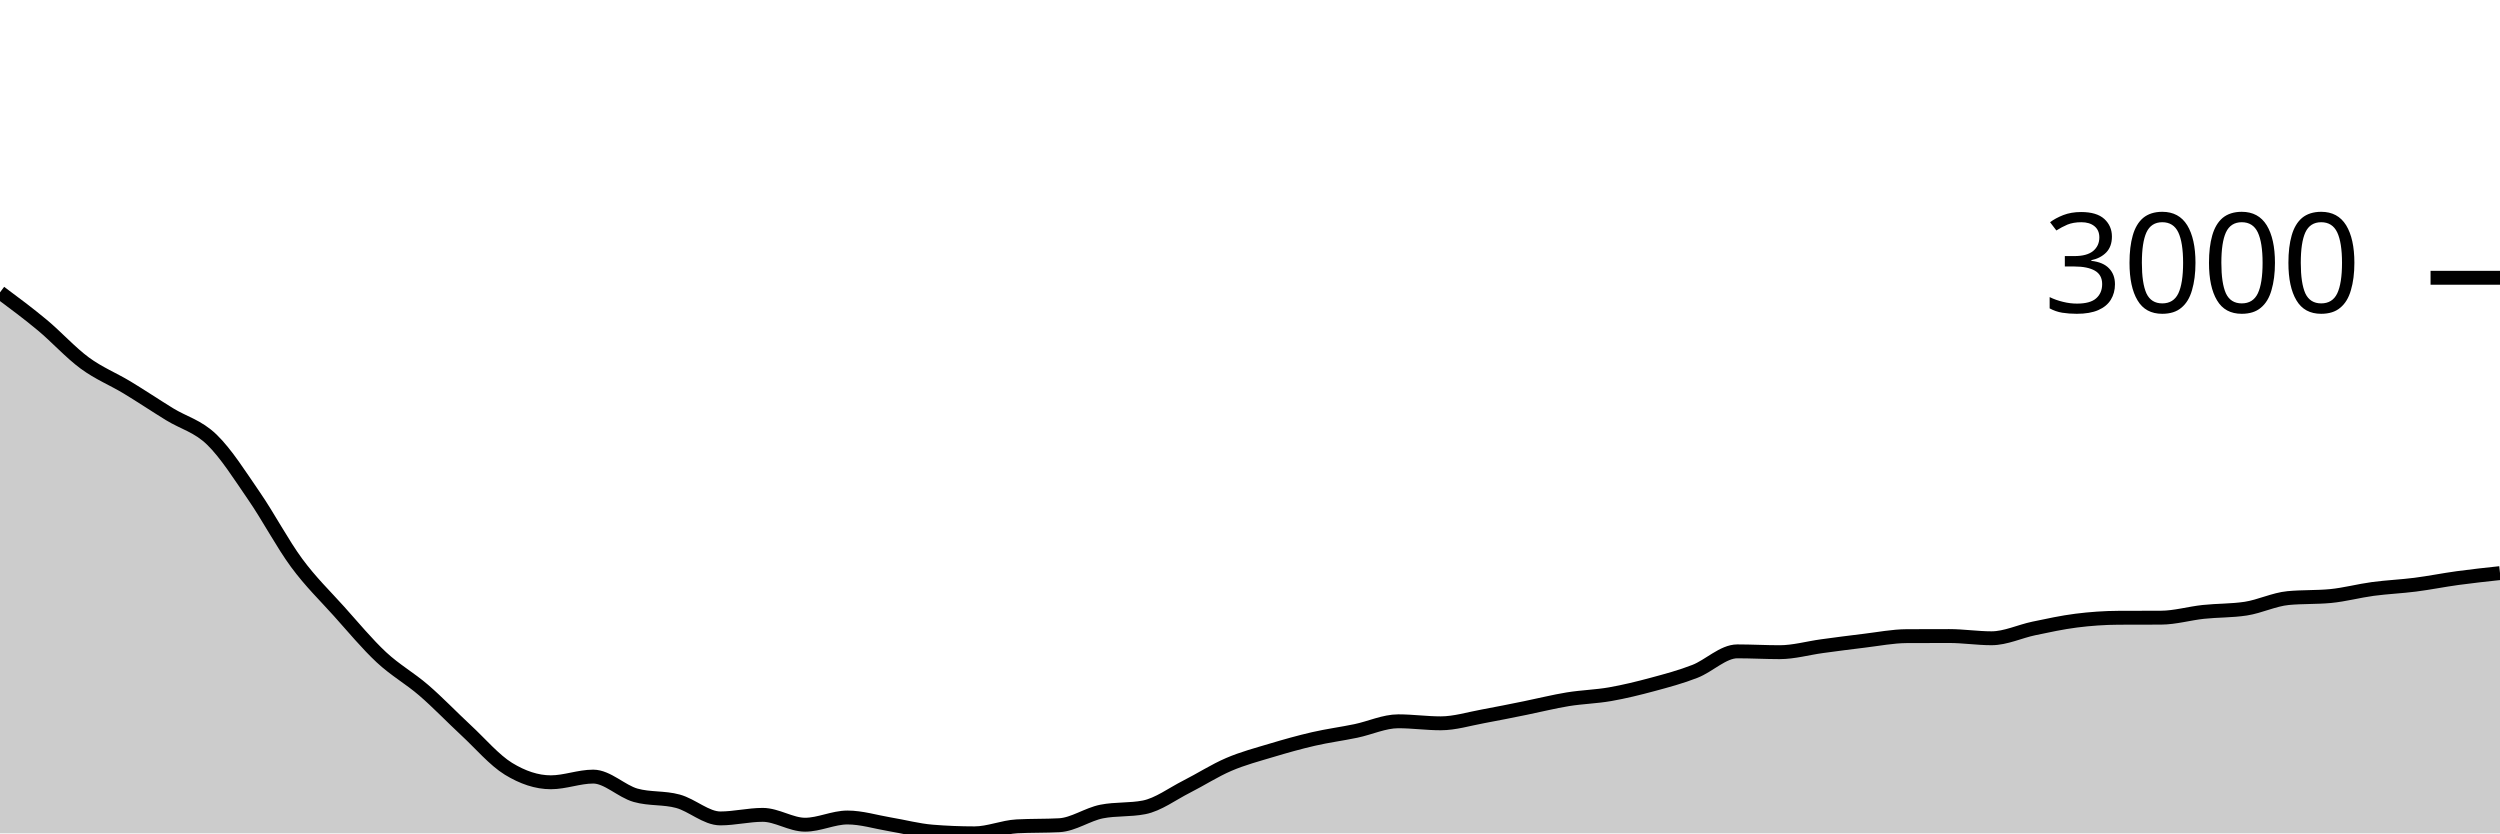
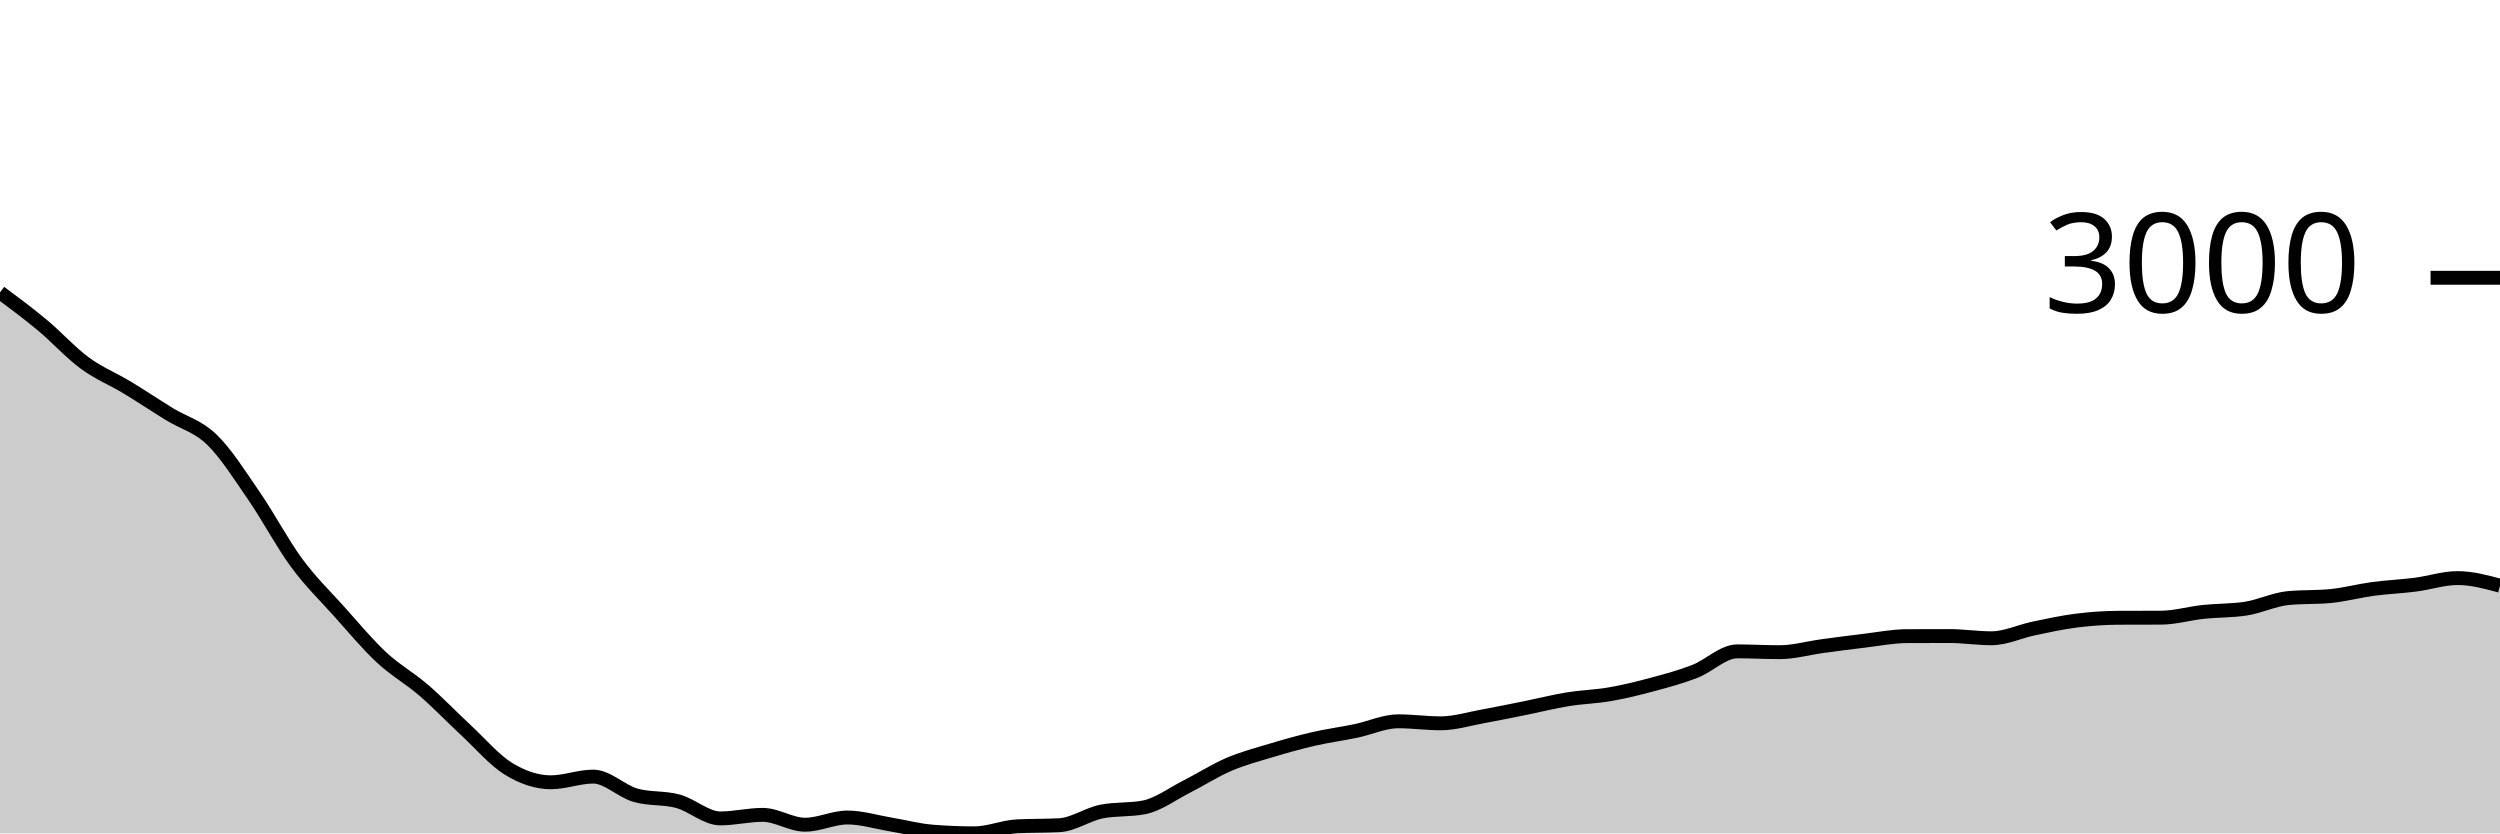
<svg xmlns="http://www.w3.org/2000/svg" viewBox="0 0 180 60">
  <g transform="translate(0,20)">
-     <path class="area" fill="rgba(0, 0, 0, 0.2)" d="M0,1.052C1.017,1.809,2.034,2.565,3.051,3.412C4.068,4.26,5.085,5.39,6.102,6.138C7.119,6.886,8.136,7.285,9.153,7.899C10.169,8.513,11.186,9.195,12.203,9.821C13.22,10.447,14.237,10.67,15.254,11.655C16.271,12.64,17.288,14.254,18.305,15.733C19.322,17.211,20.339,19.146,21.356,20.526C22.373,21.906,23.39,22.879,24.407,24.012C25.424,25.144,26.441,26.374,27.458,27.322C28.475,28.269,29.492,28.82,30.508,29.697C31.525,30.574,32.542,31.64,33.559,32.583C34.576,33.526,35.593,34.729,36.61,35.353C37.627,35.976,38.644,36.324,39.661,36.324C40.678,36.324,41.695,35.915,42.712,35.915C43.729,35.915,44.746,36.972,45.763,37.26C46.78,37.547,47.797,37.413,48.814,37.691C49.831,37.969,50.847,38.926,51.864,38.926C52.881,38.926,53.898,38.67,54.915,38.67C55.932,38.67,56.949,39.379,57.966,39.379C58.983,39.379,60,38.86,61.017,38.86C62.034,38.86,63.051,39.18,64.068,39.35C65.085,39.519,66.102,39.793,67.119,39.876C68.136,39.959,69.153,40,70.169,40C71.186,40,72.203,39.549,73.22,39.496C74.237,39.442,75.254,39.469,76.271,39.415C77.288,39.362,78.305,38.629,79.322,38.429C80.339,38.229,81.356,38.329,82.373,38.129C83.39,37.93,84.407,37.161,85.424,36.646C86.441,36.131,87.458,35.474,88.475,35.038C89.492,34.602,90.508,34.336,91.525,34.03C92.542,33.724,93.559,33.438,94.576,33.204C95.593,32.97,96.61,32.839,97.627,32.627C98.644,32.415,99.661,31.933,100.678,31.933C101.695,31.933,102.712,32.079,103.729,32.079C104.746,32.079,105.763,31.759,106.78,31.575C107.797,31.391,108.814,31.18,109.831,30.976C110.847,30.771,111.864,30.513,112.881,30.347C113.898,30.181,114.915,30.16,115.932,29.982C116.949,29.804,117.966,29.554,118.983,29.28C120,29.006,121.017,28.735,122.034,28.338C123.051,27.941,124.068,26.898,125.085,26.898C126.102,26.898,127.119,26.957,128.136,26.957C129.153,26.957,130.169,26.663,131.186,26.525C132.203,26.388,133.22,26.251,134.237,26.131C135.254,26.01,136.271,25.807,137.288,25.802C138.305,25.797,139.322,25.795,140.339,25.795C141.356,25.795,142.373,25.955,143.39,25.955C144.407,25.955,145.424,25.459,146.441,25.247C147.458,25.035,148.475,24.812,149.492,24.684C150.508,24.556,151.525,24.484,152.542,24.479C153.559,24.474,154.576,24.477,155.593,24.472C156.61,24.467,157.627,24.164,158.644,24.056C159.661,23.947,160.678,23.978,161.695,23.822C162.712,23.666,163.729,23.159,164.746,23.062C165.763,22.964,166.78,23.013,167.797,22.916C168.814,22.818,169.831,22.54,170.847,22.404C171.864,22.268,172.881,22.227,173.898,22.097C174.915,21.967,175.932,21.761,176.949,21.622C177.966,21.483,178.983,21.374,180,21.264L180,40C178.983,40,177.966,40,176.949,40C175.932,40,174.915,40,173.898,40C172.881,40,171.864,40,170.847,40C169.831,40,168.814,40,167.797,40C166.78,40,165.763,40,164.746,40C163.729,40,162.712,40,161.695,40C160.678,40,159.661,40,158.644,40C157.627,40,156.61,40,155.593,40C154.576,40,153.559,40,152.542,40C151.525,40,150.508,40,149.492,40C148.475,40,147.458,40,146.441,40C145.424,40,144.407,40,143.39,40C142.373,40,141.356,40,140.339,40C139.322,40,138.305,40,137.288,40C136.271,40,135.254,40,134.237,40C133.22,40,132.203,40,131.186,40C130.169,40,129.153,40,128.136,40C127.119,40,126.102,40,125.085,40C124.068,40,123.051,40,122.034,40C121.017,40,120,40,118.983,40C117.966,40,116.949,40,115.932,40C114.915,40,113.898,40,112.881,40C111.864,40,110.847,40,109.831,40C108.814,40,107.797,40,106.78,40C105.763,40,104.746,40,103.729,40C102.712,40,101.695,40,100.678,40C99.661,40,98.644,40,97.627,40C96.61,40,95.593,40,94.576,40C93.559,40,92.542,40,91.525,40C90.508,40,89.492,40,88.475,40C87.458,40,86.441,40,85.424,40C84.407,40,83.39,40,82.373,40C81.356,40,80.339,40,79.322,40C78.305,40,77.288,40,76.271,40C75.254,40,74.237,40,73.22,40C72.203,40,71.186,40,70.169,40C69.153,40,68.136,40,67.119,40C66.102,40,65.085,40,64.068,40C63.051,40,62.034,40,61.017,40C60,40,58.983,40,57.966,40C56.949,40,55.932,40,54.915,40C53.898,40,52.881,40,51.864,40C50.847,40,49.831,40,48.814,40C47.797,40,46.78,40,45.763,40C44.746,40,43.729,40,42.712,40C41.695,40,40.678,40,39.661,40C38.644,40,37.627,40,36.61,40C35.593,40,34.576,40,33.559,40C32.542,40,31.525,40,30.508,40C29.492,40,28.475,40,27.458,40C26.441,40,25.424,40,24.407,40C23.39,40,22.373,40,21.356,40C20.339,40,19.322,40,18.305,40C17.288,40,16.271,40,15.254,40C14.237,40,13.22,40,12.203,40C11.186,40,10.169,40,9.153,40C8.136,40,7.119,40,6.102,40C5.085,40,4.068,40,3.051,40C2.034,40,1.017,40,0,40Z" />
-     <path class="line" stroke="black" fill="none" d="M0,1.052C1.017,1.809,2.034,2.565,3.051,3.412C4.068,4.26,5.085,5.39,6.102,6.138C7.119,6.886,8.136,7.285,9.153,7.899C10.169,8.513,11.186,9.195,12.203,9.821C13.22,10.447,14.237,10.67,15.254,11.655C16.271,12.64,17.288,14.254,18.305,15.733C19.322,17.211,20.339,19.146,21.356,20.526C22.373,21.906,23.39,22.879,24.407,24.012C25.424,25.144,26.441,26.374,27.458,27.322C28.475,28.269,29.492,28.82,30.508,29.697C31.525,30.574,32.542,31.64,33.559,32.583C34.576,33.526,35.593,34.729,36.61,35.353C37.627,35.976,38.644,36.324,39.661,36.324C40.678,36.324,41.695,35.915,42.712,35.915C43.729,35.915,44.746,36.972,45.763,37.26C46.78,37.547,47.797,37.413,48.814,37.691C49.831,37.969,50.847,38.926,51.864,38.926C52.881,38.926,53.898,38.67,54.915,38.67C55.932,38.67,56.949,39.379,57.966,39.379C58.983,39.379,60,38.86,61.017,38.86C62.034,38.86,63.051,39.18,64.068,39.35C65.085,39.519,66.102,39.793,67.119,39.876C68.136,39.959,69.153,40,70.169,40C71.186,40,72.203,39.549,73.22,39.496C74.237,39.442,75.254,39.469,76.271,39.415C77.288,39.362,78.305,38.629,79.322,38.429C80.339,38.229,81.356,38.329,82.373,38.129C83.39,37.93,84.407,37.161,85.424,36.646C86.441,36.131,87.458,35.474,88.475,35.038C89.492,34.602,90.508,34.336,91.525,34.03C92.542,33.724,93.559,33.438,94.576,33.204C95.593,32.97,96.61,32.839,97.627,32.627C98.644,32.415,99.661,31.933,100.678,31.933C101.695,31.933,102.712,32.079,103.729,32.079C104.746,32.079,105.763,31.759,106.78,31.575C107.797,31.391,108.814,31.18,109.831,30.976C110.847,30.771,111.864,30.513,112.881,30.347C113.898,30.181,114.915,30.16,115.932,29.982C116.949,29.804,117.966,29.554,118.983,29.28C120,29.006,121.017,28.735,122.034,28.338C123.051,27.941,124.068,26.898,125.085,26.898C126.102,26.898,127.119,26.957,128.136,26.957C129.153,26.957,130.169,26.663,131.186,26.525C132.203,26.388,133.22,26.251,134.237,26.131C135.254,26.01,136.271,25.807,137.288,25.802C138.305,25.797,139.322,25.795,140.339,25.795C141.356,25.795,142.373,25.955,143.39,25.955C144.407,25.955,145.424,25.459,146.441,25.247C147.458,25.035,148.475,24.812,149.492,24.684C150.508,24.556,151.525,24.484,152.542,24.479C153.559,24.474,154.576,24.477,155.593,24.472C156.61,24.467,157.627,24.164,158.644,24.056C159.661,23.947,160.678,23.978,161.695,23.822C162.712,23.666,163.729,23.159,164.746,23.062C165.763,22.964,166.78,23.013,167.797,22.916C168.814,22.818,169.831,22.54,170.847,22.404C171.864,22.268,172.881,22.227,173.898,22.097C174.915,21.967,175.932,21.761,176.949,21.622C177.966,21.483,178.983,21.374,180,21.264" />
+     <path class="area" fill="rgba(0, 0, 0, 0.2)" d="M0,1.052C1.017,1.809,2.034,2.565,3.051,3.412C4.068,4.26,5.085,5.39,6.102,6.138C7.119,6.886,8.136,7.285,9.153,7.899C10.169,8.513,11.186,9.195,12.203,9.821C13.22,10.447,14.237,10.67,15.254,11.655C16.271,12.64,17.288,14.254,18.305,15.733C19.322,17.211,20.339,19.146,21.356,20.526C22.373,21.906,23.39,22.879,24.407,24.012C25.424,25.144,26.441,26.374,27.458,27.322C28.475,28.269,29.492,28.82,30.508,29.697C31.525,30.574,32.542,31.64,33.559,32.583C34.576,33.526,35.593,34.729,36.61,35.353C37.627,35.976,38.644,36.324,39.661,36.324C40.678,36.324,41.695,35.915,42.712,35.915C43.729,35.915,44.746,36.972,45.763,37.26C46.78,37.547,47.797,37.413,48.814,37.691C49.831,37.969,50.847,38.926,51.864,38.926C52.881,38.926,53.898,38.67,54.915,38.67C55.932,38.67,56.949,39.379,57.966,39.379C58.983,39.379,60,38.86,61.017,38.86C62.034,38.86,63.051,39.18,64.068,39.35C65.085,39.519,66.102,39.793,67.119,39.876C68.136,39.959,69.153,40,70.169,40C71.186,40,72.203,39.549,73.22,39.496C74.237,39.442,75.254,39.469,76.271,39.415C77.288,39.362,78.305,38.629,79.322,38.429C80.339,38.229,81.356,38.329,82.373,38.129C83.39,37.93,84.407,37.161,85.424,36.646C86.441,36.131,87.458,35.474,88.475,35.038C89.492,34.602,90.508,34.336,91.525,34.03C92.542,33.724,93.559,33.438,94.576,33.204C95.593,32.97,96.61,32.839,97.627,32.627C98.644,32.415,99.661,31.933,100.678,31.933C101.695,31.933,102.712,32.079,103.729,32.079C104.746,32.079,105.763,31.759,106.78,31.575C107.797,31.391,108.814,31.18,109.831,30.976C110.847,30.771,111.864,30.513,112.881,30.347C113.898,30.181,114.915,30.16,115.932,29.982C116.949,29.804,117.966,29.554,118.983,29.28C120,29.006,121.017,28.735,122.034,28.338C123.051,27.941,124.068,26.898,125.085,26.898C126.102,26.898,127.119,26.957,128.136,26.957C129.153,26.957,130.169,26.663,131.186,26.525C132.203,26.388,133.22,26.251,134.237,26.131C135.254,26.01,136.271,25.807,137.288,25.802C138.305,25.797,139.322,25.795,140.339,25.795C141.356,25.795,142.373,25.955,143.39,25.955C144.407,25.955,145.424,25.459,146.441,25.247C147.458,25.035,148.475,24.812,149.492,24.684C150.508,24.556,151.525,24.484,152.542,24.479C153.559,24.474,154.576,24.477,155.593,24.472C156.61,24.467,157.627,24.164,158.644,24.056C159.661,23.947,160.678,23.978,161.695,23.822C162.712,23.666,163.729,23.159,164.746,23.062C165.763,22.964,166.78,23.013,167.797,22.916C168.814,22.818,169.831,22.54,170.847,22.404C171.864,22.268,172.881,22.227,173.898,22.097C174.915,21.967,175.932,21.622,176.949,21.622C177.966,21.622,178.983,21.896,180,22.17L180,40C178.983,40,177.966,40,176.949,40C175.932,40,174.915,40,173.898,40C172.881,40,171.864,40,170.847,40C169.831,40,168.814,40,167.797,40C166.78,40,165.763,40,164.746,40C163.729,40,162.712,40,161.695,40C160.678,40,159.661,40,158.644,40C157.627,40,156.61,40,155.593,40C154.576,40,153.559,40,152.542,40C151.525,40,150.508,40,149.492,40C148.475,40,147.458,40,146.441,40C145.424,40,144.407,40,143.39,40C142.373,40,141.356,40,140.339,40C139.322,40,138.305,40,137.288,40C136.271,40,135.254,40,134.237,40C133.22,40,132.203,40,131.186,40C130.169,40,129.153,40,128.136,40C127.119,40,126.102,40,125.085,40C124.068,40,123.051,40,122.034,40C121.017,40,120,40,118.983,40C117.966,40,116.949,40,115.932,40C114.915,40,113.898,40,112.881,40C111.864,40,110.847,40,109.831,40C108.814,40,107.797,40,106.78,40C105.763,40,104.746,40,103.729,40C102.712,40,101.695,40,100.678,40C99.661,40,98.644,40,97.627,40C96.61,40,95.593,40,94.576,40C93.559,40,92.542,40,91.525,40C90.508,40,89.492,40,88.475,40C87.458,40,86.441,40,85.424,40C84.407,40,83.39,40,82.373,40C81.356,40,80.339,40,79.322,40C78.305,40,77.288,40,76.271,40C75.254,40,74.237,40,73.22,40C72.203,40,71.186,40,70.169,40C69.153,40,68.136,40,67.119,40C66.102,40,65.085,40,64.068,40C63.051,40,62.034,40,61.017,40C60,40,58.983,40,57.966,40C56.949,40,55.932,40,54.915,40C53.898,40,52.881,40,51.864,40C50.847,40,49.831,40,48.814,40C47.797,40,46.78,40,45.763,40C44.746,40,43.729,40,42.712,40C41.695,40,40.678,40,39.661,40C38.644,40,37.627,40,36.61,40C35.593,40,34.576,40,33.559,40C32.542,40,31.525,40,30.508,40C29.492,40,28.475,40,27.458,40C26.441,40,25.424,40,24.407,40C23.39,40,22.373,40,21.356,40C20.339,40,19.322,40,18.305,40C17.288,40,16.271,40,15.254,40C14.237,40,13.22,40,12.203,40C11.186,40,10.169,40,9.153,40C8.136,40,7.119,40,6.102,40C5.085,40,4.068,40,3.051,40C2.034,40,1.017,40,0,40Z" />
+     <path class="line" stroke="black" fill="none" d="M0,1.052C1.017,1.809,2.034,2.565,3.051,3.412C4.068,4.26,5.085,5.39,6.102,6.138C7.119,6.886,8.136,7.285,9.153,7.899C10.169,8.513,11.186,9.195,12.203,9.821C13.22,10.447,14.237,10.67,15.254,11.655C16.271,12.64,17.288,14.254,18.305,15.733C19.322,17.211,20.339,19.146,21.356,20.526C22.373,21.906,23.39,22.879,24.407,24.012C25.424,25.144,26.441,26.374,27.458,27.322C28.475,28.269,29.492,28.82,30.508,29.697C31.525,30.574,32.542,31.64,33.559,32.583C34.576,33.526,35.593,34.729,36.61,35.353C37.627,35.976,38.644,36.324,39.661,36.324C40.678,36.324,41.695,35.915,42.712,35.915C43.729,35.915,44.746,36.972,45.763,37.26C46.78,37.547,47.797,37.413,48.814,37.691C49.831,37.969,50.847,38.926,51.864,38.926C52.881,38.926,53.898,38.67,54.915,38.67C55.932,38.67,56.949,39.379,57.966,39.379C58.983,39.379,60,38.86,61.017,38.86C62.034,38.86,63.051,39.18,64.068,39.35C65.085,39.519,66.102,39.793,67.119,39.876C68.136,39.959,69.153,40,70.169,40C71.186,40,72.203,39.549,73.22,39.496C74.237,39.442,75.254,39.469,76.271,39.415C77.288,39.362,78.305,38.629,79.322,38.429C80.339,38.229,81.356,38.329,82.373,38.129C83.39,37.93,84.407,37.161,85.424,36.646C86.441,36.131,87.458,35.474,88.475,35.038C89.492,34.602,90.508,34.336,91.525,34.03C92.542,33.724,93.559,33.438,94.576,33.204C95.593,32.97,96.61,32.839,97.627,32.627C98.644,32.415,99.661,31.933,100.678,31.933C101.695,31.933,102.712,32.079,103.729,32.079C104.746,32.079,105.763,31.759,106.78,31.575C107.797,31.391,108.814,31.18,109.831,30.976C110.847,30.771,111.864,30.513,112.881,30.347C113.898,30.181,114.915,30.16,115.932,29.982C116.949,29.804,117.966,29.554,118.983,29.28C120,29.006,121.017,28.735,122.034,28.338C123.051,27.941,124.068,26.898,125.085,26.898C126.102,26.898,127.119,26.957,128.136,26.957C129.153,26.957,130.169,26.663,131.186,26.525C132.203,26.388,133.22,26.251,134.237,26.131C135.254,26.01,136.271,25.807,137.288,25.802C138.305,25.797,139.322,25.795,140.339,25.795C141.356,25.795,142.373,25.955,143.39,25.955C144.407,25.955,145.424,25.459,146.441,25.247C147.458,25.035,148.475,24.812,149.492,24.684C150.508,24.556,151.525,24.484,152.542,24.479C153.559,24.474,154.576,24.477,155.593,24.472C156.61,24.467,157.627,24.164,158.644,24.056C159.661,23.947,160.678,23.978,161.695,23.822C162.712,23.666,163.729,23.159,164.746,23.062C165.763,22.964,166.78,23.013,167.797,22.916C168.814,22.818,169.831,22.54,170.847,22.404C171.864,22.268,172.881,22.227,173.898,22.097C174.915,21.967,175.932,21.622,176.949,21.622C177.966,21.622,178.983,21.896,180,22.17" />
    <path class="axis-ceiling" stroke-width="1" stroke="black" fill="none" d="M175,0L180,0" />
    <text class="axis-ceiling-label" font-family="sans-serif" text-anchor="end" font-size="10px" x="170" y="2.5">3000</text>
  </g>
</svg>
